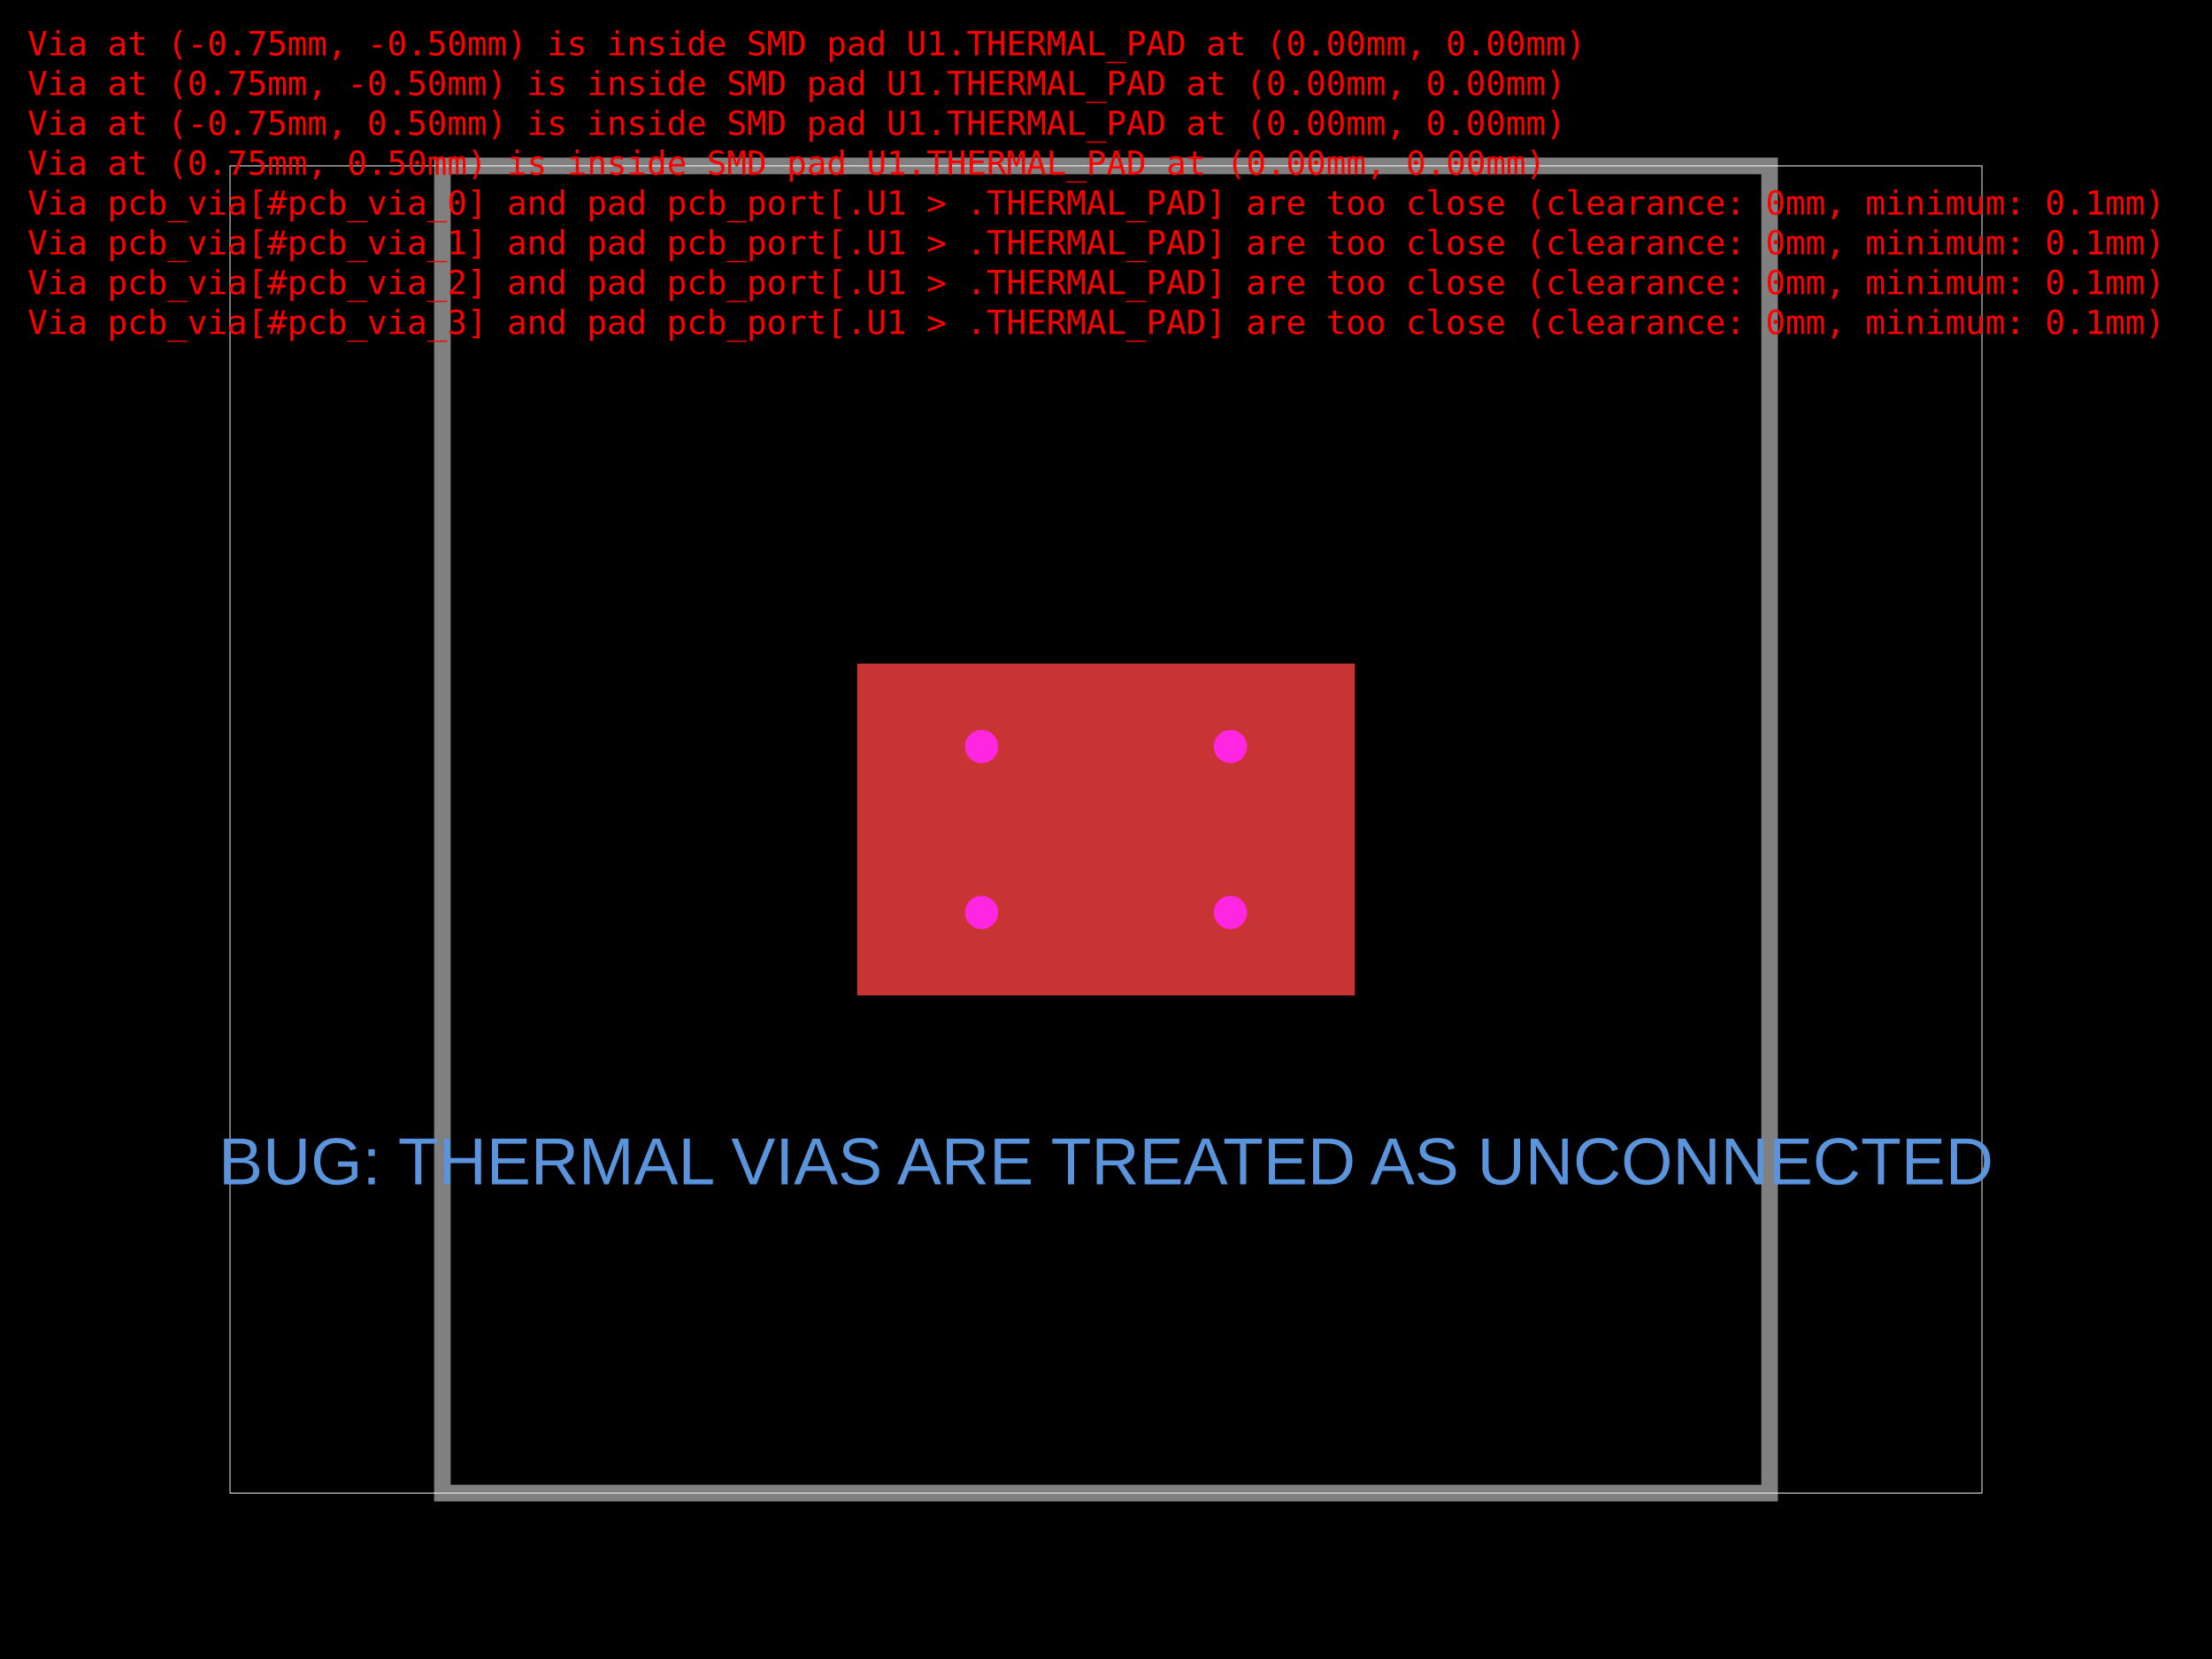
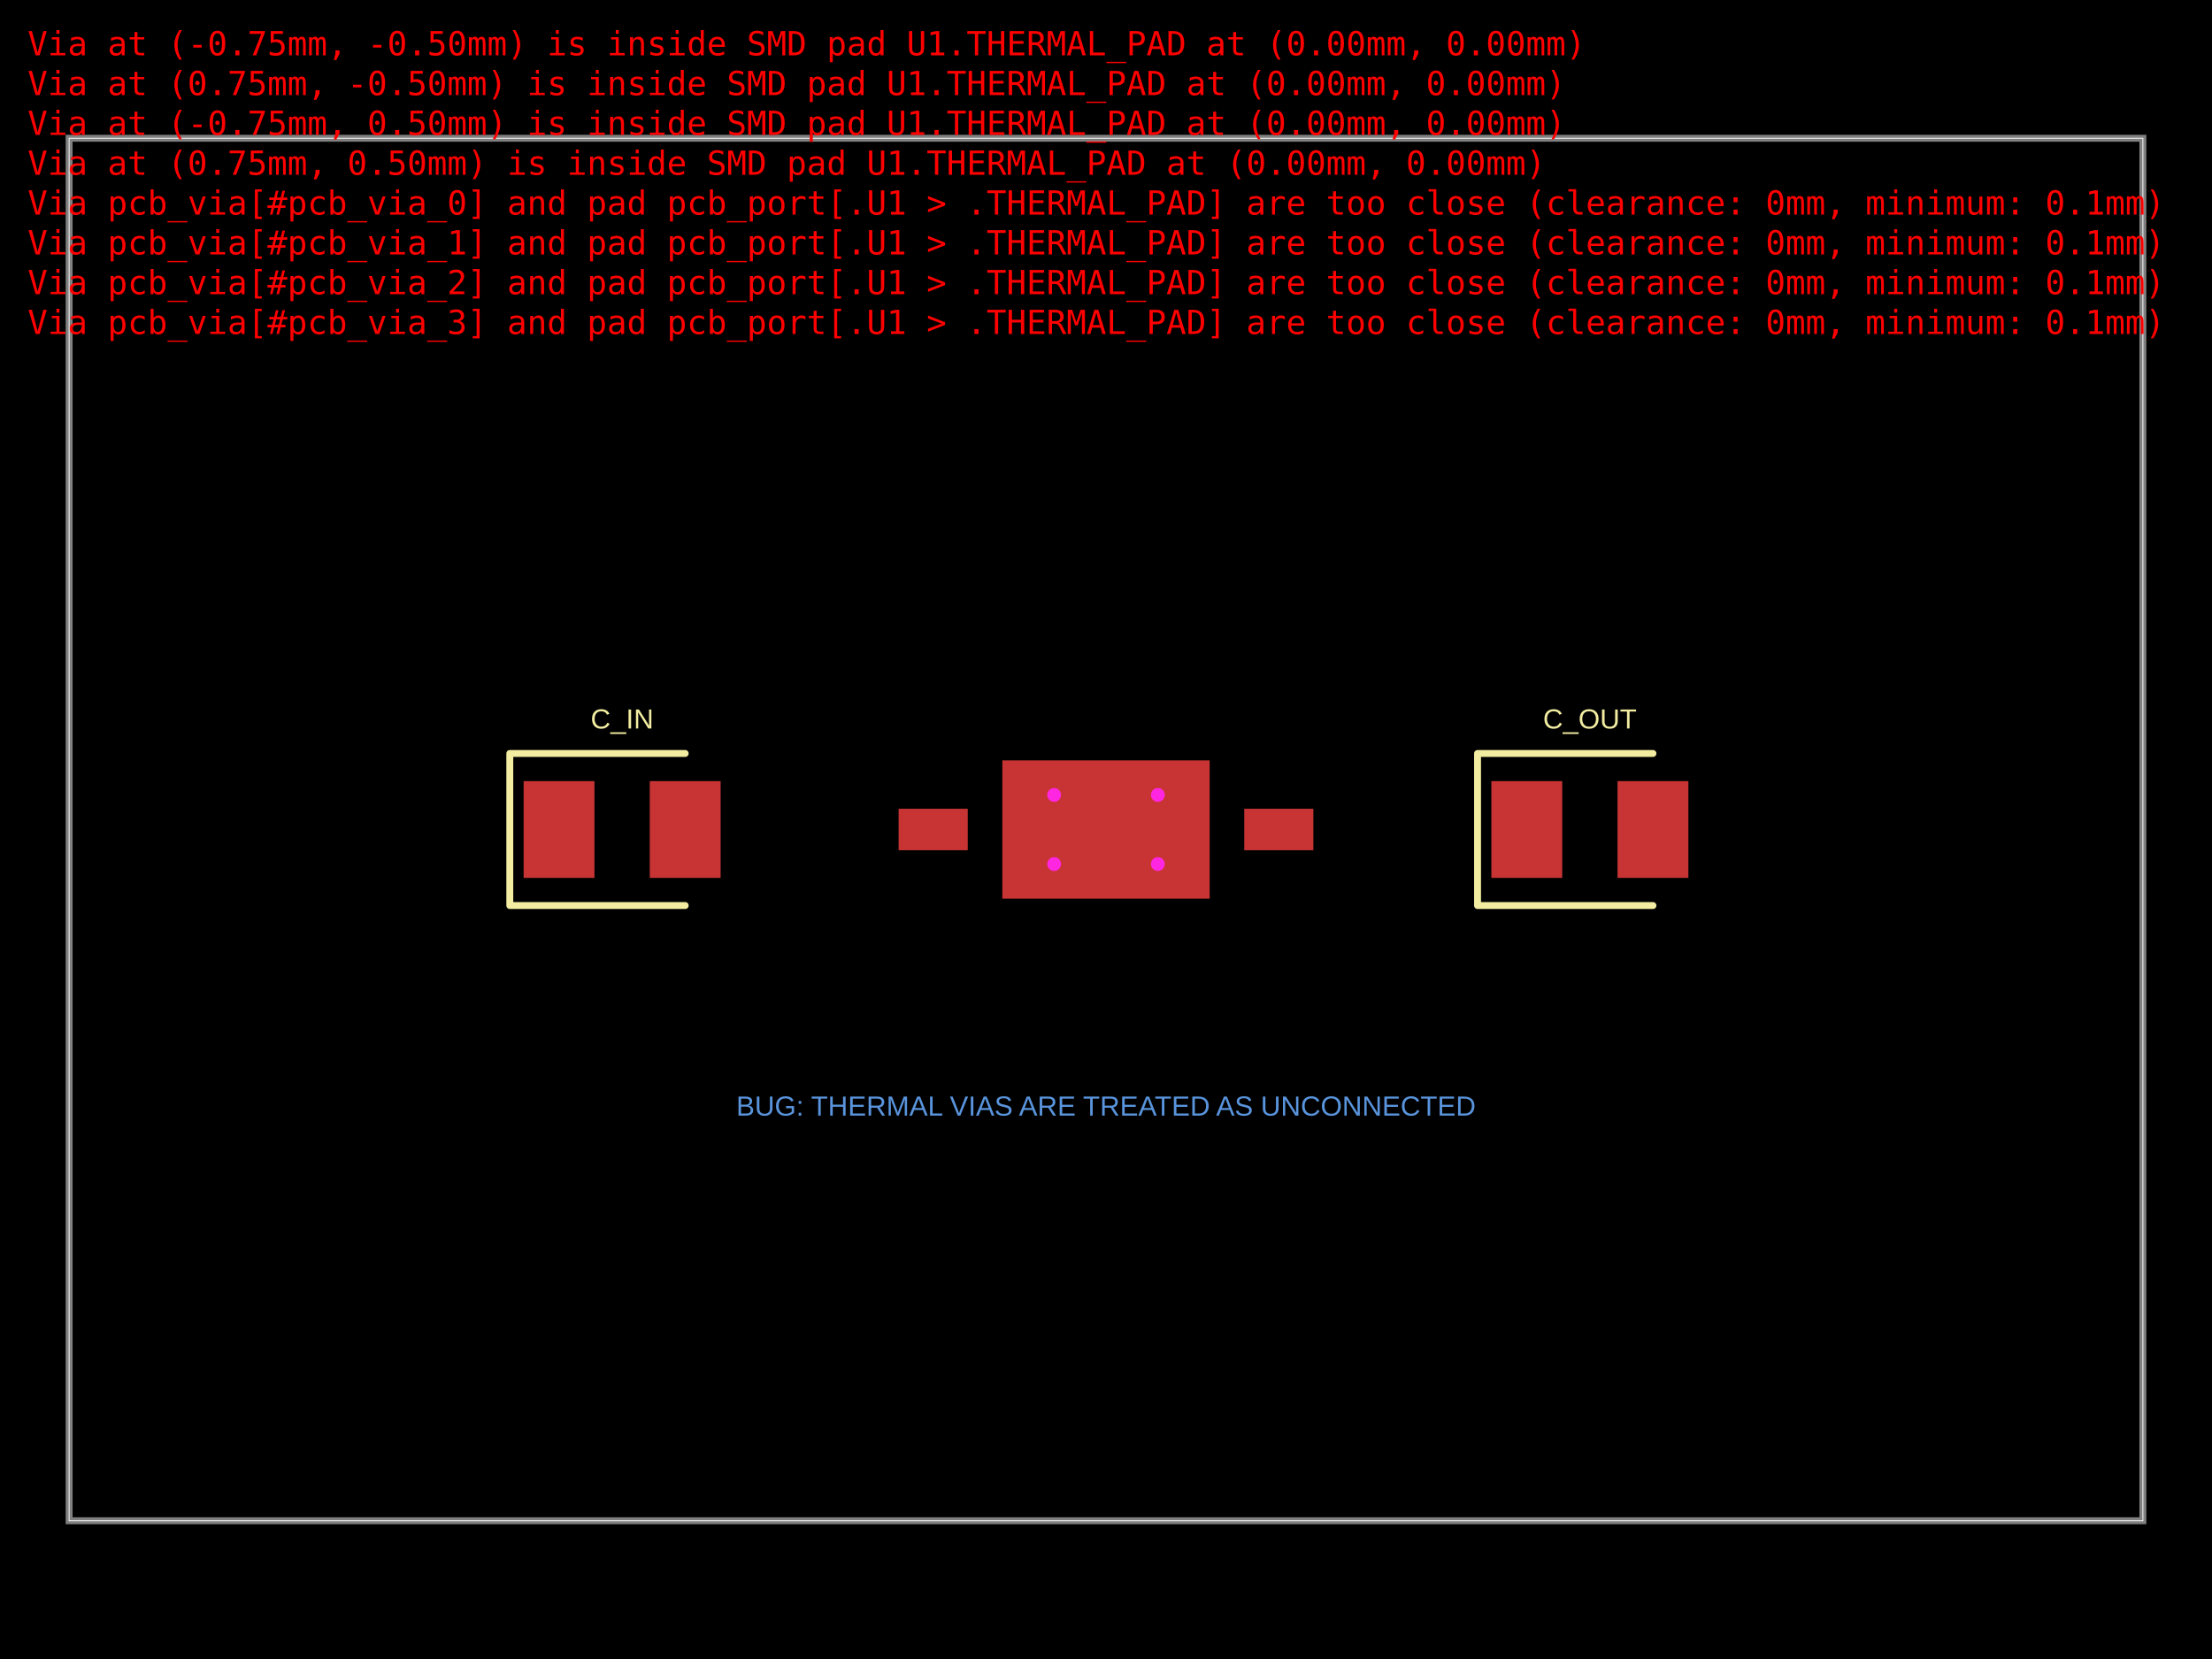
<svg xmlns="http://www.w3.org/2000/svg" width="800" height="600" data-software-used-string="@tscircuit/core@0.0.1730">
  <style />
  <rect class="boundary" x="0" y="0" fill="#000" width="800" height="600" data-type="pcb_background" data-pcb-layer="global" />
-   <rect class="pcb-boundary" fill="none" stroke="#fff" stroke-width="0.3" x="83.2" y="60" width="633.6" height="480" data-type="pcb_boundary" data-pcb-layer="global" />
-   <path class="pcb-board" d="M 160 540 L 640 540 L 640 60 L 160 60 Z" fill="none" stroke="rgba(255, 255, 255, 0.5)" stroke-width="6" data-type="pcb_board" data-pcb-layer="board" />
-   <rect class="pcb-pad" fill="rgb(200, 52, 52)" x="310" y="240" width="180" height="120" data-type="pcb_smtpad" data-pcb-layer="top" data-pad-name="U1.THERMAL_PAD" />
+   <rect class="pcb-boundary" fill="none" stroke="#fff" stroke-width="0.3" x="25" y="50" width="750" height="500" data-type="pcb_boundary" data-pcb-layer="global" />
+   <path class="pcb-board" d="M 25 550 L 775 550 L 775 50 L 25 50 Z" fill="none" stroke="rgba(255, 255, 255, 0.5)" stroke-width="2.5" data-type="pcb_board" data-pcb-layer="board" />
+   <rect class="pcb-pad" fill="rgb(200, 52, 52)" x="325" y="292.5" width="25" height="15" data-type="pcb_smtpad" data-pcb-layer="top" data-pad-name="U1.VIN" />
+   <rect class="pcb-pad" fill="rgb(200, 52, 52)" x="450" y="292.5" width="25" height="15" data-type="pcb_smtpad" data-pcb-layer="top" data-pad-name="U1.VOUT" />
+   <rect class="pcb-pad" fill="rgb(200, 52, 52)" x="362.5" y="275" width="75" height="50" data-type="pcb_smtpad" data-pcb-layer="top" data-pad-name="U1.THERMAL_PAD" />
+   <rect class="pcb-pad" fill="rgb(200, 52, 52)" x="189.375" y="282.5" width="25.625" height="35" data-type="pcb_smtpad" data-pcb-layer="top" data-pad-name="C_IN.pin1" />
+   <rect class="pcb-pad" fill="rgb(200, 52, 52)" x="235" y="282.5" width="25.625" height="35" data-type="pcb_smtpad" data-pcb-layer="top" data-pad-name="C_IN.pin2" />
+   <rect class="pcb-pad" fill="rgb(200, 52, 52)" x="539.375" y="282.5" width="25.625" height="35" data-type="pcb_smtpad" data-pcb-layer="top" data-pad-name="C_OUT.pin1" />
+   <rect class="pcb-pad" fill="rgb(200, 52, 52)" x="585" y="282.5" width="25.625" height="35" data-type="pcb_smtpad" data-pcb-layer="top" data-pad-name="C_OUT.pin2" />
+   <path class="pcb-silkscreen pcb-silkscreen-top" d="M 247.812 272.5 L 184.375 272.5 L 184.375 327.5 L 247.812 327.5" fill="none" stroke="#f2eda1" stroke-width="2.5" stroke-linecap="round" stroke-linejoin="round" data-pcb-component-id="pcb_component_5" data-pcb-silkscreen-path-id="pcb_silkscreen_path_0" data-type="pcb_silkscreen_path" data-pcb-layer="top" />
+   <text x="0" y="0" dx="0" dy="0" fill="#f2eda1" font-family="Arial, sans-serif" font-size="10" text-anchor="middle" dominant-baseline="central" transform="matrix(1,0,0,1,225,260)" class="pcb-silkscreen-text pcb-silkscreen-top" data-pcb-silkscreen-text-id="pcb_silkscreen_text_0" stroke="none" data-type="pcb_silkscreen_text" data-pcb-layer="top">C_IN</text>
+   <path class="pcb-silkscreen pcb-silkscreen-top" d="M 597.812 272.5 L 534.375 272.5 L 534.375 327.5 L 597.812 327.5" fill="none" stroke="#f2eda1" stroke-width="2.5" stroke-linecap="round" stroke-linejoin="round" data-pcb-component-id="pcb_component_6" data-pcb-silkscreen-path-id="pcb_silkscreen_path_1" data-type="pcb_silkscreen_path" data-pcb-layer="top" />
+   <text x="0" y="0" dx="0" dy="0" fill="#f2eda1" font-family="Arial, sans-serif" font-size="10" text-anchor="middle" dominant-baseline="central" transform="matrix(1,0,0,1,575,260)" class="pcb-silkscreen-text pcb-silkscreen-top" data-pcb-silkscreen-text-id="pcb_silkscreen_text_1" stroke="none" data-type="pcb_silkscreen_text" data-pcb-layer="top">C_OUT</text>
  <g data-type="pcb_via" data-pcb-layer="through">
-     <circle class="pcb-hole-outer" fill="rgb(200, 52, 52)" cx="355" cy="330" r="12" data-type="pcb_via" data-pcb-layer="top" />
-     <circle class="pcb-hole-inner" fill="#FF26E2" cx="355" cy="330" r="6" data-type="pcb_via" data-pcb-layer="drill" />
+     <circle class="pcb-hole-outer" fill="rgb(200, 52, 52)" cx="381.25" cy="312.5" r="5" data-type="pcb_via" data-pcb-layer="top" />
+     <circle class="pcb-hole-inner" fill="#FF26E2" cx="381.25" cy="312.5" r="2.5" data-type="pcb_via" data-pcb-layer="drill" />
  </g>
  <g data-type="pcb_via" data-pcb-layer="through">
-     <circle class="pcb-hole-outer" fill="rgb(200, 52, 52)" cx="445" cy="330" r="12" data-type="pcb_via" data-pcb-layer="top" />
-     <circle class="pcb-hole-inner" fill="#FF26E2" cx="445" cy="330" r="6" data-type="pcb_via" data-pcb-layer="drill" />
+     <circle class="pcb-hole-outer" fill="rgb(200, 52, 52)" cx="418.75" cy="312.5" r="5" data-type="pcb_via" data-pcb-layer="top" />
+     <circle class="pcb-hole-inner" fill="#FF26E2" cx="418.75" cy="312.5" r="2.5" data-type="pcb_via" data-pcb-layer="drill" />
  </g>
  <g data-type="pcb_via" data-pcb-layer="through">
-     <circle class="pcb-hole-outer" fill="rgb(200, 52, 52)" cx="355" cy="270" r="12" data-type="pcb_via" data-pcb-layer="top" />
-     <circle class="pcb-hole-inner" fill="#FF26E2" cx="355" cy="270" r="6" data-type="pcb_via" data-pcb-layer="drill" />
+     <circle class="pcb-hole-outer" fill="rgb(200, 52, 52)" cx="381.25" cy="287.5" r="5" data-type="pcb_via" data-pcb-layer="top" />
+     <circle class="pcb-hole-inner" fill="#FF26E2" cx="381.25" cy="287.5" r="2.5" data-type="pcb_via" data-pcb-layer="drill" />
  </g>
  <g data-type="pcb_via" data-pcb-layer="through">
-     <circle class="pcb-hole-outer" fill="rgb(200, 52, 52)" cx="445" cy="270" r="12" data-type="pcb_via" data-pcb-layer="top" />
-     <circle class="pcb-hole-inner" fill="#FF26E2" cx="445" cy="270" r="6" data-type="pcb_via" data-pcb-layer="drill" />
+     <circle class="pcb-hole-outer" fill="rgb(200, 52, 52)" cx="418.75" cy="287.5" r="5" data-type="pcb_via" data-pcb-layer="top" />
+     <circle class="pcb-hole-inner" fill="#FF26E2" cx="418.75" cy="287.5" r="2.5" data-type="pcb_via" data-pcb-layer="drill" />
  </g>
-   <text x="400" y="420" fill="rgb(89, 148, 220)" font-family="Arial, sans-serif" font-size="24" text-anchor="middle" dominant-baseline="central" class="pcb-note-text" data-type="pcb_note_text" data-pcb-note-text-id="pcb_note_text_0" data-pcb-layer="overlay">BUG: THERMAL VIAS ARE TREATED AS UNCONNECTED</text>
+   <text x="400" y="400" fill="rgb(89, 148, 220)" font-family="Arial, sans-serif" font-size="10" text-anchor="middle" dominant-baseline="central" class="pcb-note-text" data-type="pcb_note_text" data-pcb-note-text-id="pcb_note_text_0" data-pcb-layer="overlay">BUG: THERMAL VIAS ARE TREATED AS UNCONNECTED</text>
  <text x="10" y="20" fill="red" font-family="monospace" font-size="12px" data-type="pcb_error_text_overlay" data-layer="global">
    <tspan x="10" dy="0">Via at (-0.75mm, -0.50mm) is inside SMD pad U1.THERMAL_PAD at (0.00mm, 0.00mm)</tspan>
    <tspan x="10" dy="1.2em">Via at (0.75mm, -0.50mm) is inside SMD pad U1.THERMAL_PAD at (0.00mm, 0.00mm)</tspan>
    <tspan x="10" dy="1.2em">Via at (-0.75mm, 0.50mm) is inside SMD pad U1.THERMAL_PAD at (0.00mm, 0.00mm)</tspan>
    <tspan x="10" dy="1.2em">Via at (0.75mm, 0.50mm) is inside SMD pad U1.THERMAL_PAD at (0.00mm, 0.00mm)</tspan>
    <tspan x="10" dy="1.2em">Via pcb_via[#pcb_via_0] and pad pcb_port[.U1 &gt; .THERMAL_PAD] are too close (clearance: 0mm, minimum: 0.1mm)</tspan>
    <tspan x="10" dy="1.2em">Via pcb_via[#pcb_via_1] and pad pcb_port[.U1 &gt; .THERMAL_PAD] are too close (clearance: 0mm, minimum: 0.1mm)</tspan>
    <tspan x="10" dy="1.2em">Via pcb_via[#pcb_via_2] and pad pcb_port[.U1 &gt; .THERMAL_PAD] are too close (clearance: 0mm, minimum: 0.1mm)</tspan>
    <tspan x="10" dy="1.2em">Via pcb_via[#pcb_via_3] and pad pcb_port[.U1 &gt; .THERMAL_PAD] are too close (clearance: 0mm, minimum: 0.1mm)</tspan>
  </text>
</svg>
